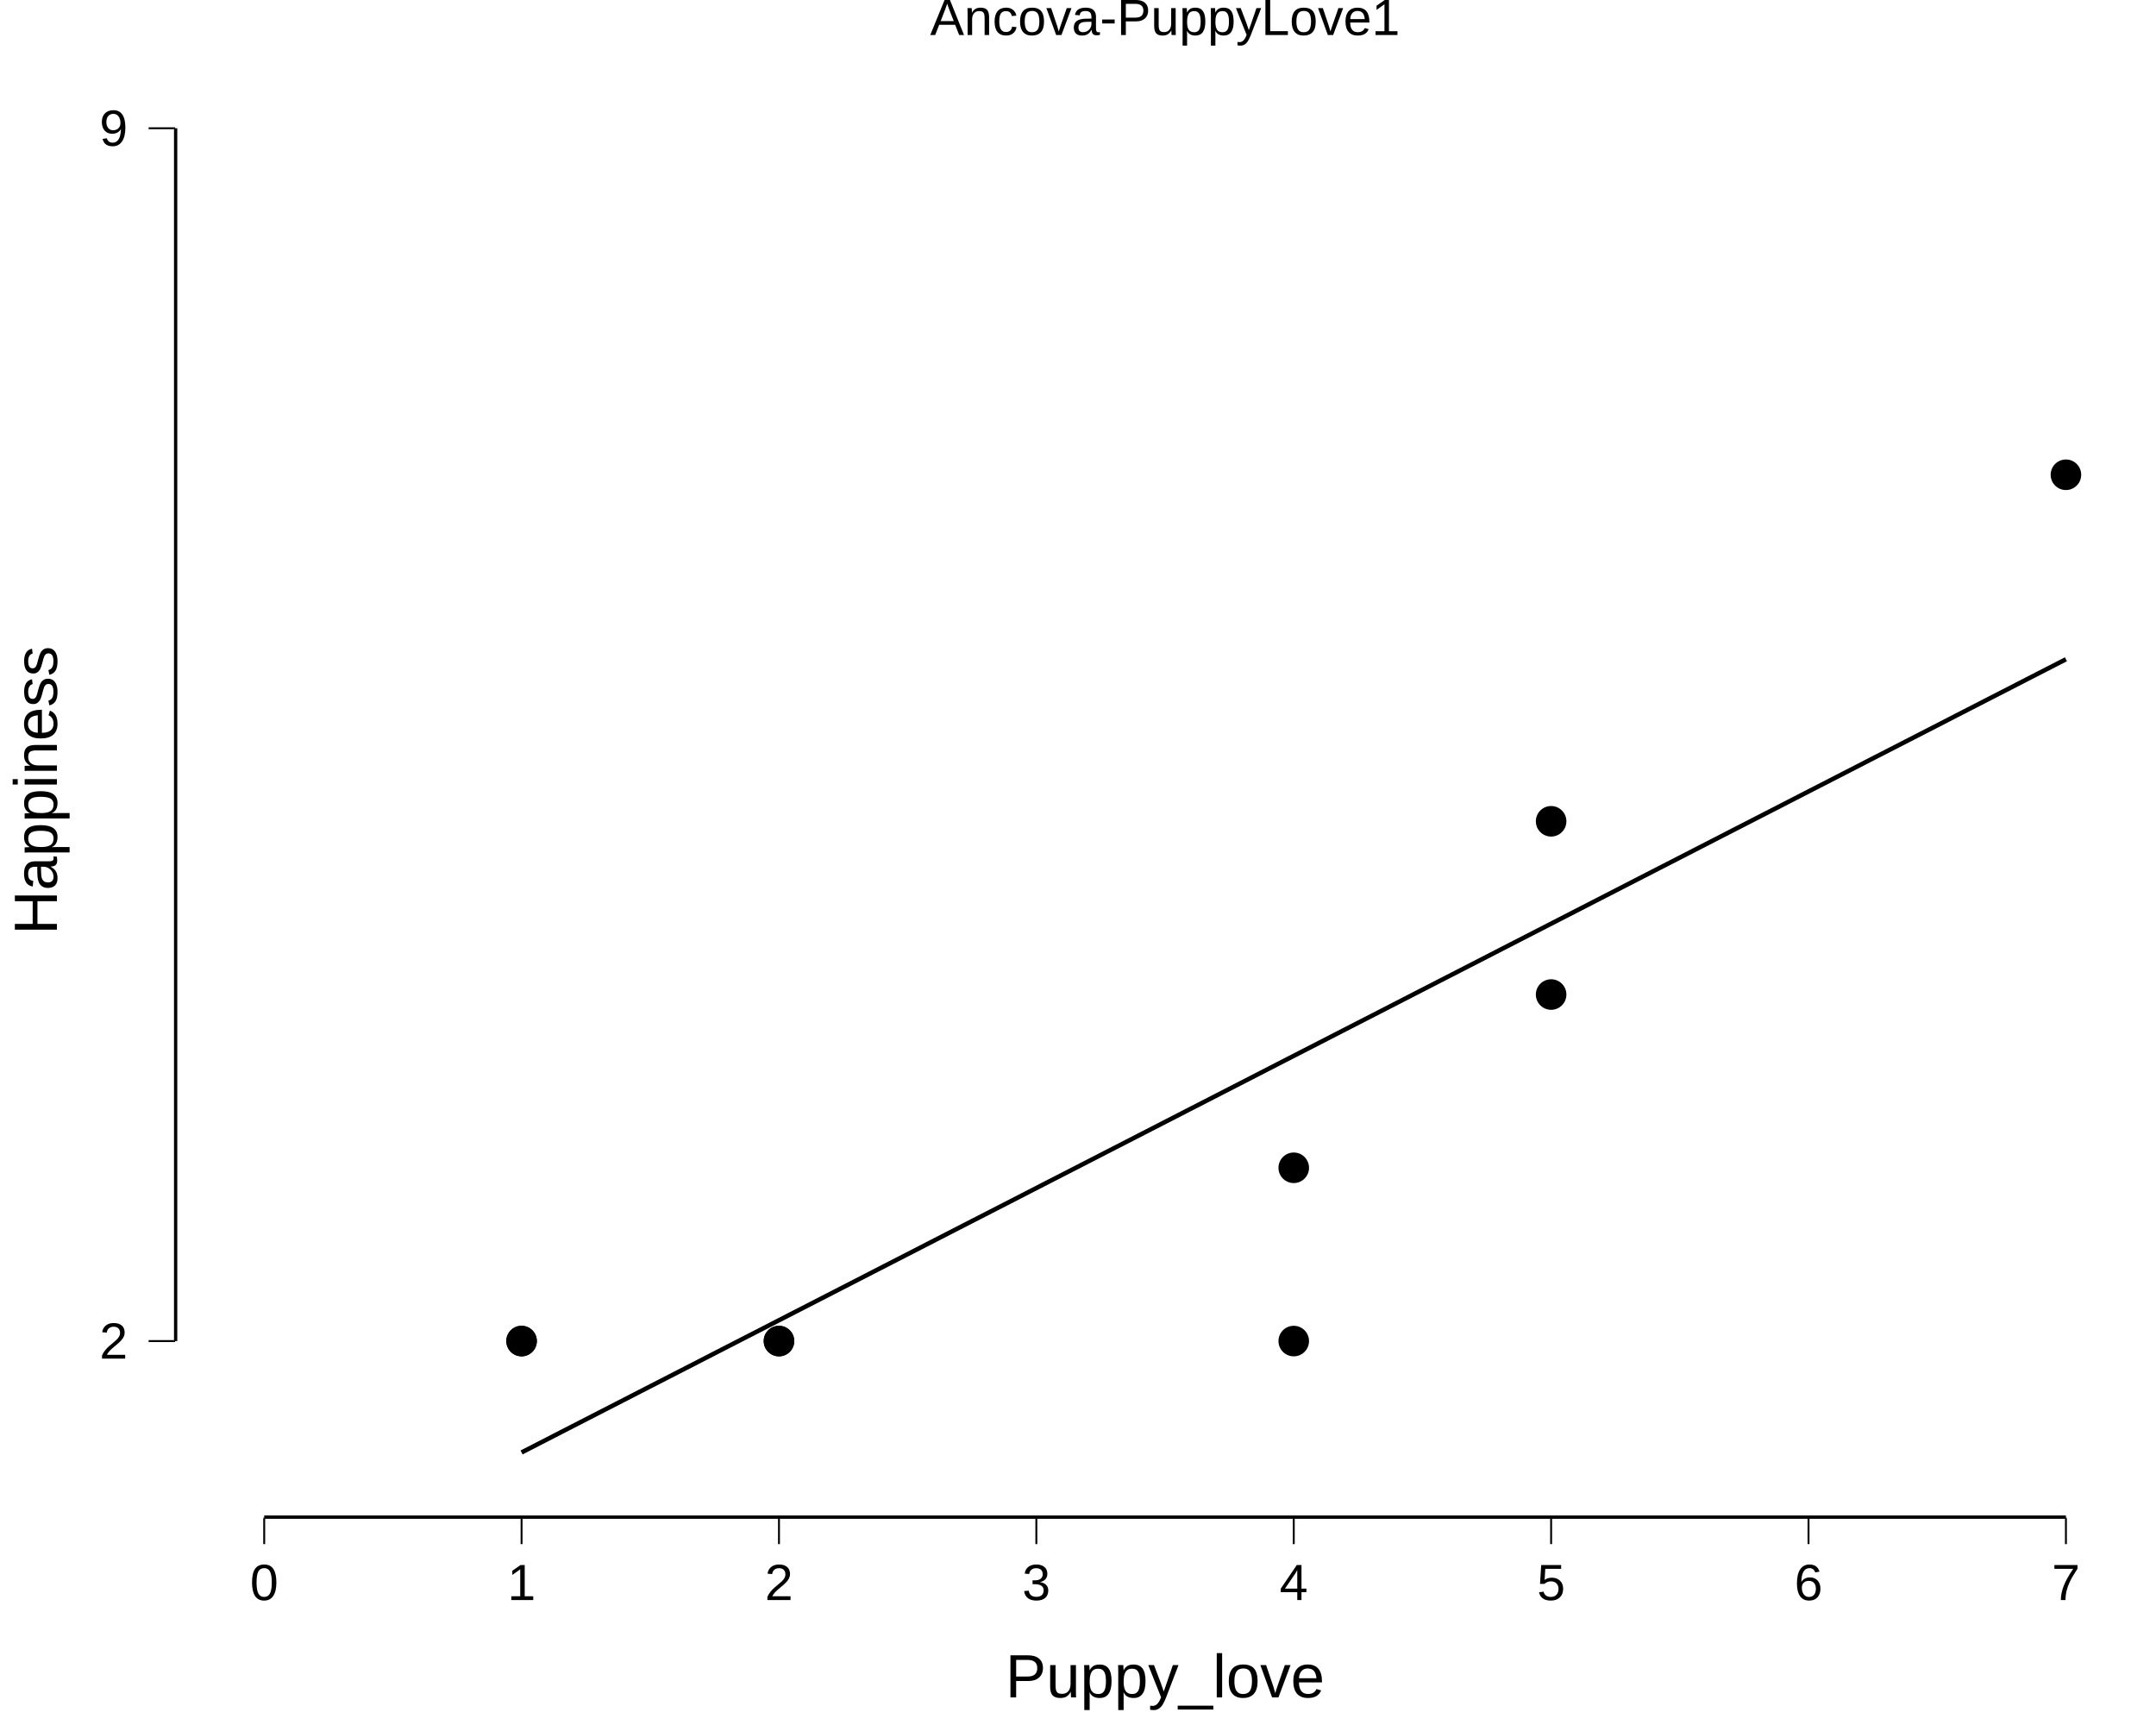
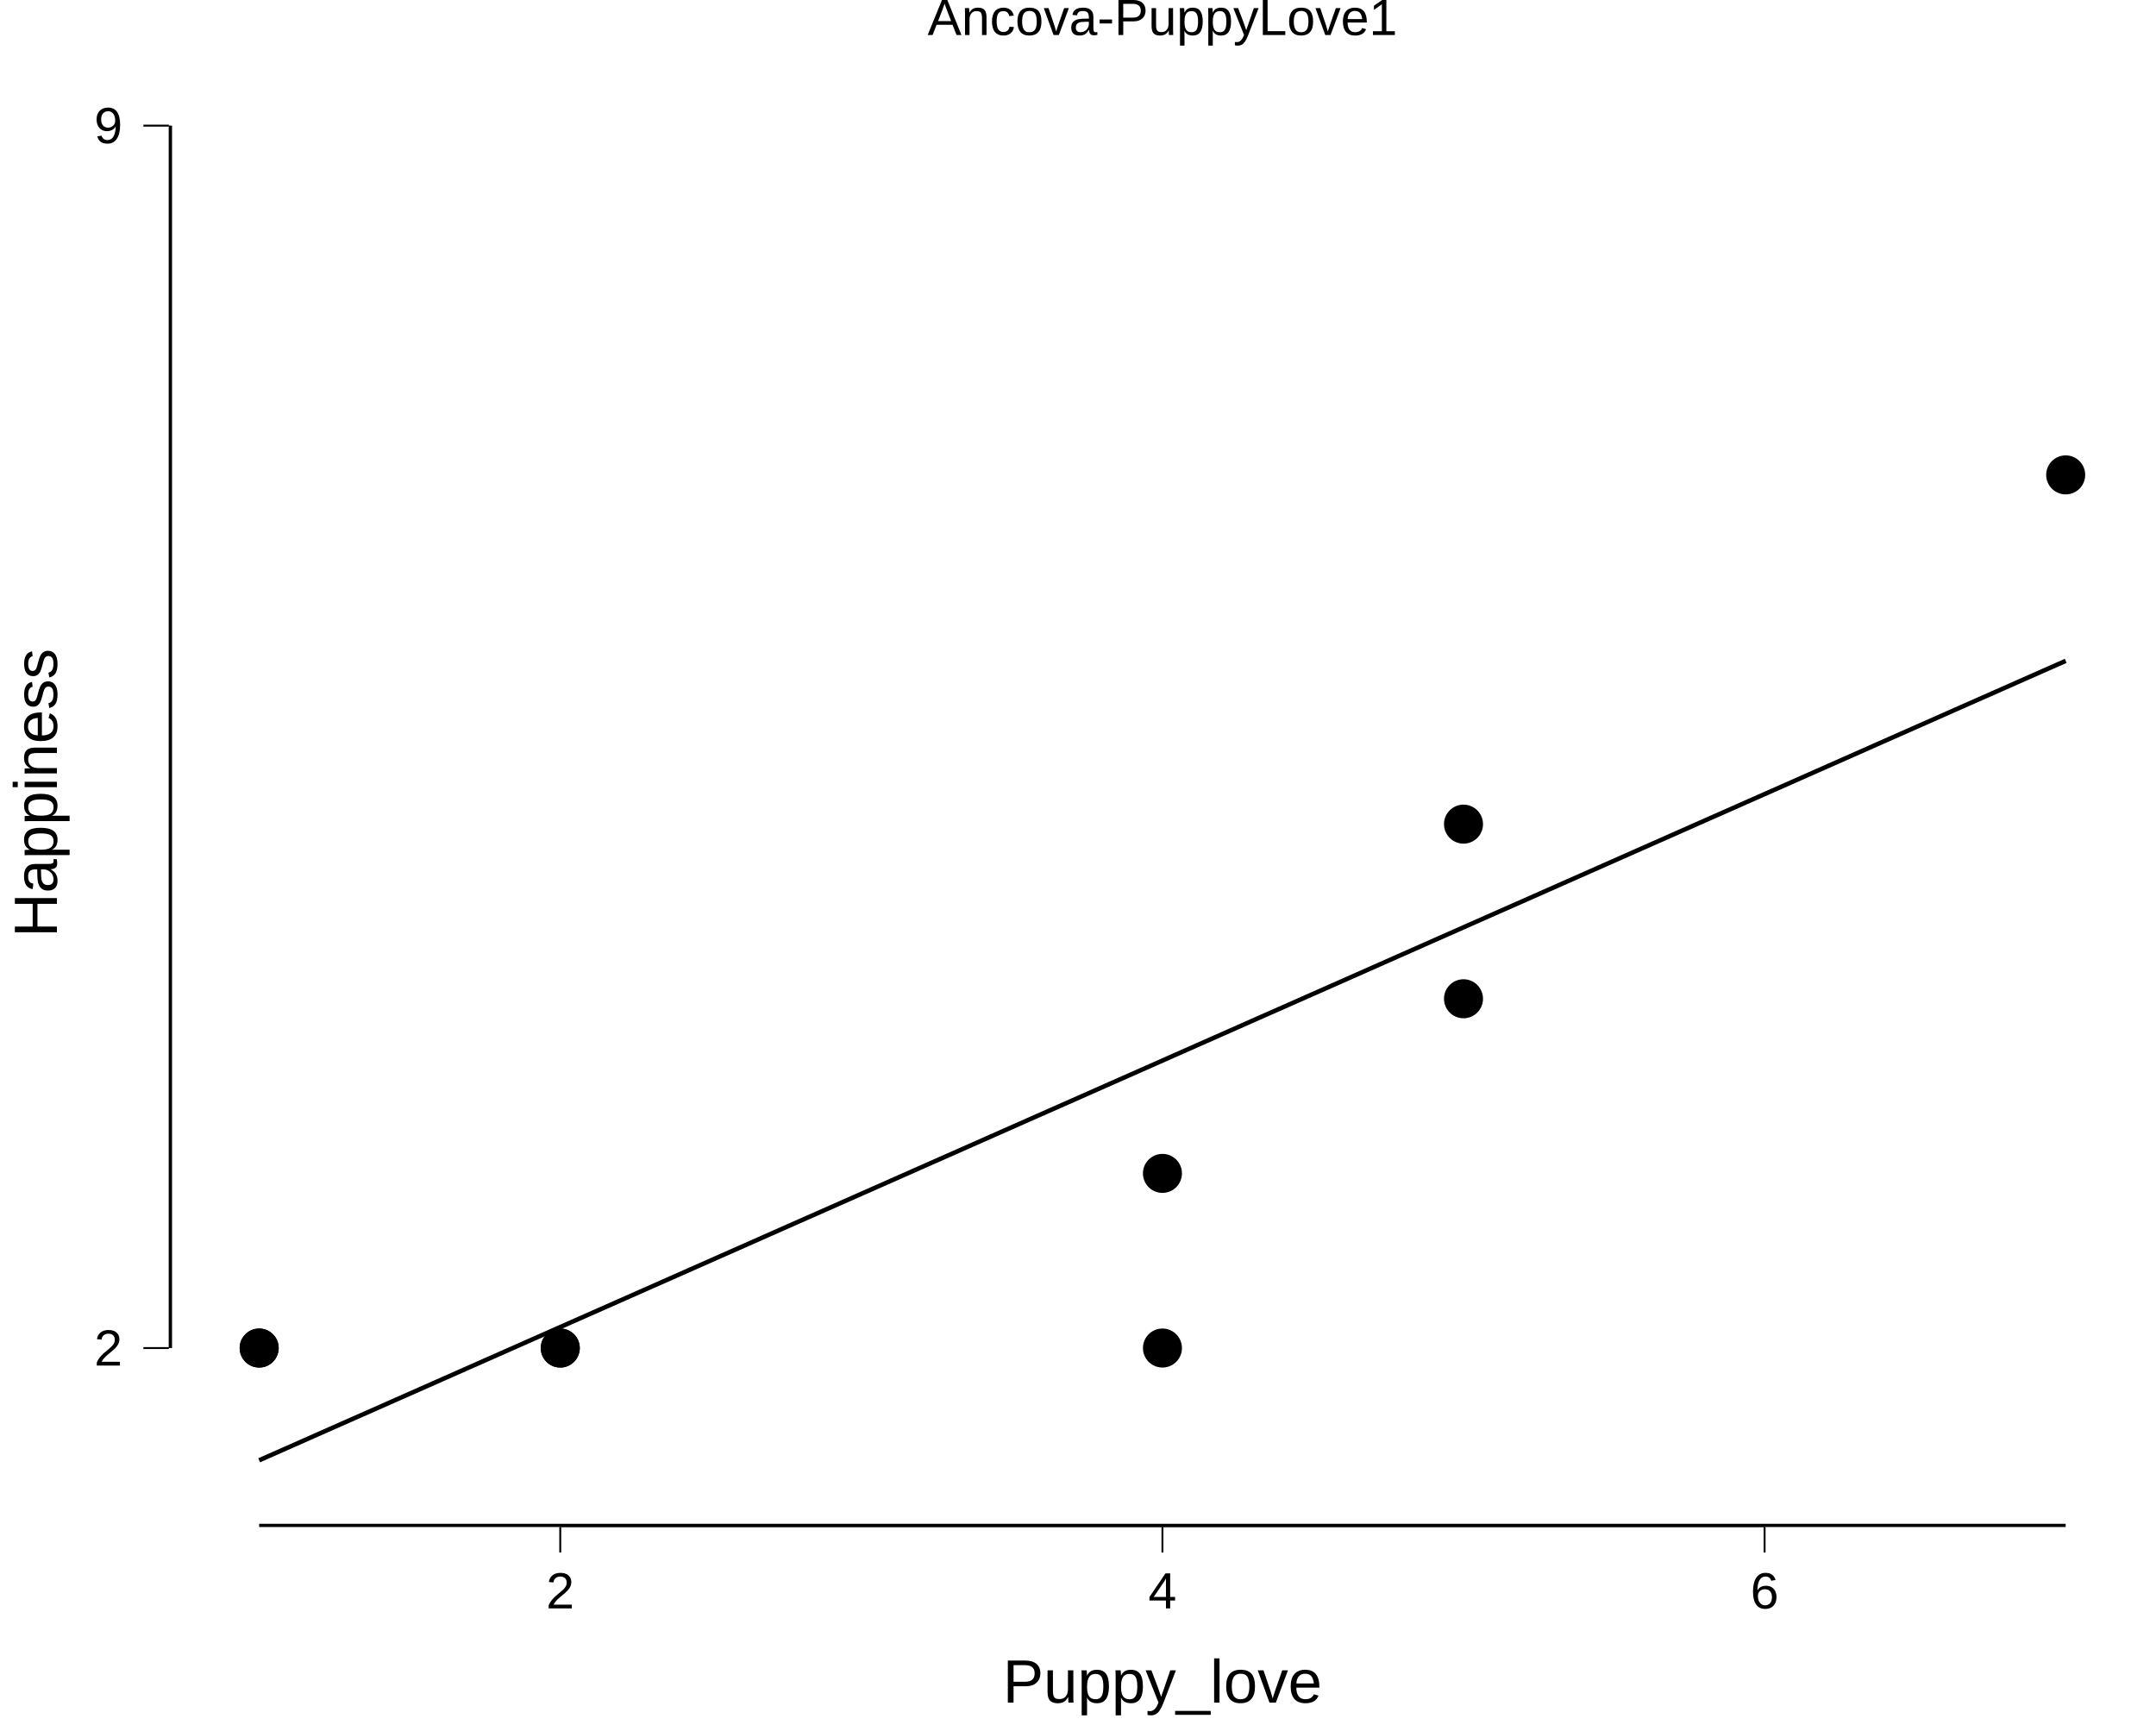
<svg xmlns="http://www.w3.org/2000/svg" viewBox="0 0 720.00 576.00">
  <defs>
    <style type="text/css">
    line, polyline, polygon, path, rect, circle {
      fill: none;
      stroke: #000000;
      stroke-linecap: round;
      stroke-linejoin: round;
      stroke-miterlimit: 10.00;
    }
  </style>
  </defs>
  <rect width="100%" height="100%" style="stroke: none; fill: #FFFFFF;" />
  <rect x="0.00" y="0.00" width="720.00" height="576.00" style="stroke-width: 10.67; stroke: none;" />
  <defs>
-     <clipPath id="cpNTguMTR8NzIwLjAwfDUwNy4xMHwyMC43MQ==">
-       <rect x="58.14" y="20.71" width="661.86" height="486.38" />
+     <clipPath id="cpNTYuMzl8NzIwLjAwfDUwOS44OXwxOS42Nw==">
+       <rect x="56.39" y="19.67" width="663.61" height="490.23" />
    </clipPath>
  </defs>
-   <rect x="58.14" y="20.71" width="661.86" height="486.38" style="stroke-width: 10.67; stroke: none;" clip-path="url(#cpNTguMTR8NzIwLjAwfDUwNy4xMHwyMC43MQ==)" />
-   <polyline points="58.14,245.31 720.00,245.31 " style="stroke-width: 0.00; stroke: none; stroke-linecap: butt;" clip-path="url(#cpNTguMTR8NzIwLjAwfDUwNy4xMHwyMC43MQ==)" />
-   <polyline points="131.20,507.10 131.20,20.71 " style="stroke-width: 0.00; stroke: none; stroke-linecap: butt;" clip-path="url(#cpNTguMTR8NzIwLjAwfDUwNy4xMHwyMC43MQ==)" />
-   <polyline points="217.16,507.10 217.16,20.71 " style="stroke-width: 0.00; stroke: none; stroke-linecap: butt;" clip-path="url(#cpNTguMTR8NzIwLjAwfDUwNy4xMHwyMC43MQ==)" />
-   <polyline points="303.11,507.10 303.11,20.71 " style="stroke-width: 0.00; stroke: none; stroke-linecap: butt;" clip-path="url(#cpNTguMTR8NzIwLjAwfDUwNy4xMHwyMC43MQ==)" />
-   <polyline points="389.07,507.10 389.07,20.71 " style="stroke-width: 0.00; stroke: none; stroke-linecap: butt;" clip-path="url(#cpNTguMTR8NzIwLjAwfDUwNy4xMHwyMC43MQ==)" />
-   <polyline points="475.03,507.10 475.03,20.71 " style="stroke-width: 0.00; stroke: none; stroke-linecap: butt;" clip-path="url(#cpNTguMTR8NzIwLjAwfDUwNy4xMHwyMC43MQ==)" />
-   <polyline points="560.98,507.10 560.98,20.71 " style="stroke-width: 0.00; stroke: none; stroke-linecap: butt;" clip-path="url(#cpNTguMTR8NzIwLjAwfDUwNy4xMHwyMC43MQ==)" />
-   <polyline points="646.94,507.10 646.94,20.71 " style="stroke-width: 0.00; stroke: none; stroke-linecap: butt;" clip-path="url(#cpNTguMTR8NzIwLjAwfDUwNy4xMHwyMC43MQ==)" />
-   <polyline points="58.14,447.80 720.00,447.80 " style="stroke-width: 0.00; stroke: none; stroke-linecap: butt;" clip-path="url(#cpNTguMTR8NzIwLjAwfDUwNy4xMHwyMC43MQ==)" />
-   <polyline points="58.14,42.82 720.00,42.82 " style="stroke-width: 0.00; stroke: none; stroke-linecap: butt;" clip-path="url(#cpNTguMTR8NzIwLjAwfDUwNy4xMHwyMC43MQ==)" />
-   <polyline points="88.23,507.10 88.23,20.71 " style="stroke-width: 0.00; stroke: none; stroke-linecap: butt;" clip-path="url(#cpNTguMTR8NzIwLjAwfDUwNy4xMHwyMC43MQ==)" />
-   <polyline points="174.18,507.10 174.18,20.71 " style="stroke-width: 0.00; stroke: none; stroke-linecap: butt;" clip-path="url(#cpNTguMTR8NzIwLjAwfDUwNy4xMHwyMC43MQ==)" />
-   <polyline points="260.14,507.10 260.14,20.71 " style="stroke-width: 0.00; stroke: none; stroke-linecap: butt;" clip-path="url(#cpNTguMTR8NzIwLjAwfDUwNy4xMHwyMC43MQ==)" />
-   <polyline points="346.09,507.10 346.09,20.71 " style="stroke-width: 0.00; stroke: none; stroke-linecap: butt;" clip-path="url(#cpNTguMTR8NzIwLjAwfDUwNy4xMHwyMC43MQ==)" />
-   <polyline points="432.05,507.10 432.05,20.71 " style="stroke-width: 0.00; stroke: none; stroke-linecap: butt;" clip-path="url(#cpNTguMTR8NzIwLjAwfDUwNy4xMHwyMC43MQ==)" />
-   <polyline points="518.00,507.10 518.00,20.71 " style="stroke-width: 0.00; stroke: none; stroke-linecap: butt;" clip-path="url(#cpNTguMTR8NzIwLjAwfDUwNy4xMHwyMC43MQ==)" />
-   <polyline points="603.96,507.10 603.96,20.71 " style="stroke-width: 0.00; stroke: none; stroke-linecap: butt;" clip-path="url(#cpNTguMTR8NzIwLjAwfDUwNy4xMHwyMC43MQ==)" />
-   <polyline points="689.92,507.10 689.92,20.71 " style="stroke-width: 0.00; stroke: none; stroke-linecap: butt;" clip-path="url(#cpNTguMTR8NzIwLjAwfDUwNy4xMHwyMC43MQ==)" />
-   <circle cx="432.05" cy="389.94" r="3.56pt" style="stroke-width: 0.71; fill: #000000;" clip-path="url(#cpNTguMTR8NzIwLjAwfDUwNy4xMHwyMC43MQ==)" />
-   <circle cx="174.18" cy="447.80" r="3.56pt" style="stroke-width: 0.71; fill: #000000;" clip-path="url(#cpNTguMTR8NzIwLjAwfDUwNy4xMHwyMC43MQ==)" />
-   <circle cx="518.00" cy="274.24" r="3.56pt" style="stroke-width: 0.71; fill: #000000;" clip-path="url(#cpNTguMTR8NzIwLjAwfDUwNy4xMHwyMC43MQ==)" />
-   <circle cx="174.18" cy="447.80" r="3.56pt" style="stroke-width: 0.71; fill: #000000;" clip-path="url(#cpNTguMTR8NzIwLjAwfDUwNy4xMHwyMC43MQ==)" />
-   <circle cx="260.14" cy="447.80" r="3.56pt" style="stroke-width: 0.71; fill: #000000;" clip-path="url(#cpNTguMTR8NzIwLjAwfDUwNy4xMHwyMC43MQ==)" />
-   <circle cx="260.14" cy="447.80" r="3.56pt" style="stroke-width: 0.71; fill: #000000;" clip-path="url(#cpNTguMTR8NzIwLjAwfDUwNy4xMHwyMC43MQ==)" />
-   <circle cx="689.92" cy="158.53" r="3.56pt" style="stroke-width: 0.71; fill: #000000;" clip-path="url(#cpNTguMTR8NzIwLjAwfDUwNy4xMHwyMC43MQ==)" />
-   <circle cx="432.05" cy="447.80" r="3.56pt" style="stroke-width: 0.71; fill: #000000;" clip-path="url(#cpNTguMTR8NzIwLjAwfDUwNy4xMHwyMC43MQ==)" />
-   <circle cx="518.00" cy="332.09" r="3.56pt" style="stroke-width: 0.71; fill: #000000;" clip-path="url(#cpNTguMTR8NzIwLjAwfDUwNy4xMHwyMC43MQ==)" />
-   <polyline points="174.18,484.99 180.71,481.64 187.24,478.28 193.77,474.93 200.29,471.58 206.82,468.23 213.35,464.87 219.88,461.52 226.41,458.17 232.94,454.82 239.46,451.46 245.99,448.11 252.52,444.76 259.05,441.41 265.58,438.05 272.11,434.70 278.63,431.35 285.16,428.00 291.69,424.64 298.22,421.29 304.75,417.94 311.27,414.59 317.80,411.23 324.33,407.88 330.86,404.53 337.39,401.18 343.92,397.82 350.44,394.47 356.97,391.12 363.50,387.77 370.03,384.41 376.56,381.06 383.09,377.71 389.61,374.36 396.14,371.00 402.67,367.65 409.20,364.30 415.73,360.95 422.26,357.59 428.78,354.24 435.31,350.89 441.84,347.54 448.37,344.18 454.90,340.83 461.43,337.48 467.95,334.13 474.48,330.77 481.01,327.42 487.54,324.07 494.07,320.72 500.60,317.36 507.12,314.01 513.65,310.66 520.18,307.31 526.71,303.95 533.24,300.60 539.76,297.25 546.29,293.89 552.82,290.54 559.35,287.19 565.88,283.84 572.41,280.48 578.93,277.13 585.46,273.78 591.99,270.43 598.52,267.07 605.05,263.72 611.58,260.37 618.10,257.02 624.63,253.66 631.16,250.31 637.69,246.96 644.22,243.61 650.75,240.25 657.27,236.90 663.80,233.55 670.33,230.20 676.86,226.84 683.39,223.49 689.92,220.14 " style="stroke-width: 1.49; stroke-linecap: butt;" clip-path="url(#cpNTguMTR8NzIwLjAwfDUwNy4xMHwyMC43MQ==)" />
-   <line x1="58.14" y1="447.80" x2="58.14" y2="42.82" style="stroke-width: 2.13; stroke-linecap: butt;" clip-path="url(#cpNTguMTR8NzIwLjAwfDUwNy4xMHwyMC43MQ==)" />
-   <line x1="88.23" y1="507.10" x2="689.92" y2="507.10" style="stroke-width: 2.13; stroke-linecap: butt;" clip-path="url(#cpNTguMTR8NzIwLjAwfDUwNy4xMHwyMC43MQ==)" />
-   <line x1="87.91" y1="507.10" x2="690.23" y2="507.10" style="stroke-width: 0.64; stroke-linecap: butt;" clip-path="url(#cpNTguMTR8NzIwLjAwfDUwNy4xMHwyMC43MQ==)" />
-   <line x1="58.14" y1="448.12" x2="58.14" y2="42.50" style="stroke-width: 0.64; stroke-linecap: butt;" clip-path="url(#cpNTguMTR8NzIwLjAwfDUwNy4xMHwyMC43MQ==)" />
-   <rect x="58.14" y="20.71" width="661.86" height="486.38" style="stroke-width: 0.00; stroke: none;" clip-path="url(#cpNTguMTR8NzIwLjAwfDUwNy4xMHwyMC43MQ==)" />
+   <rect x="56.39" y="19.67" width="663.61" height="490.23" style="stroke-width: 10.67; stroke: none;" clip-path="url(#cpNTYuMzl8NzIwLjAwfDUwOS44OXwxOS42Nw==)" />
+   <polyline points="86.55,487.61 94.19,484.23 101.83,480.85 109.46,477.47 117.10,474.09 124.74,470.72 132.37,467.34 140.01,463.96 147.65,460.58 155.28,457.20 162.92,453.82 170.56,450.44 178.19,447.06 185.83,443.68 193.47,440.30 201.10,436.93 208.74,433.55 216.37,430.17 224.01,426.79 231.65,423.41 239.28,420.03 246.92,416.65 254.56,413.27 262.19,409.89 269.83,406.51 277.47,403.14 285.10,399.76 292.74,396.38 300.38,393.00 308.01,389.62 315.65,386.24 323.29,382.86 330.92,379.48 338.56,376.10 346.19,372.72 353.83,369.35 361.47,365.97 369.10,362.59 376.74,359.21 384.38,355.83 392.01,352.45 399.65,349.07 407.29,345.69 414.92,342.31 422.56,338.93 430.20,335.56 437.83,332.18 445.47,328.80 453.11,325.42 460.74,322.04 468.38,318.66 476.01,315.28 483.65,311.90 491.29,308.52 498.92,305.14 506.56,301.77 514.20,298.39 521.83,295.01 529.47,291.63 537.11,288.25 544.74,284.87 552.38,281.49 560.02,278.11 567.65,274.73 575.29,271.35 582.93,267.97 590.56,264.60 598.20,261.22 605.83,257.84 613.47,254.46 621.11,251.08 628.74,247.70 636.38,244.32 644.02,240.94 651.65,237.56 659.29,234.18 666.93,230.81 674.56,227.43 682.20,224.05 689.84,220.67 " style="stroke-width: 1.49; stroke-linecap: butt;" clip-path="url(#cpNTYuMzl8NzIwLjAwfDUwOS44OXwxOS42Nw==)" />
+   <circle cx="86.55" cy="450.13" r="4.62pt" style="stroke-width: 0.71; fill: #000000;" clip-path="url(#cpNTYuMzl8NzIwLjAwfDUwOS44OXwxOS42Nw==)" />
+   <circle cx="86.55" cy="450.13" r="4.62pt" style="stroke-width: 0.71; fill: #000000;" clip-path="url(#cpNTYuMzl8NzIwLjAwfDUwOS44OXwxOS42Nw==)" />
+   <circle cx="187.10" cy="450.13" r="4.62pt" style="stroke-width: 0.71; fill: #000000;" clip-path="url(#cpNTYuMzl8NzIwLjAwfDUwOS44OXwxOS42Nw==)" />
+   <circle cx="187.10" cy="450.13" r="4.62pt" style="stroke-width: 0.71; fill: #000000;" clip-path="url(#cpNTYuMzl8NzIwLjAwfDUwOS44OXwxOS42Nw==)" />
+   <circle cx="388.20" cy="391.81" r="4.62pt" style="stroke-width: 0.71; fill: #000000;" clip-path="url(#cpNTYuMzl8NzIwLjAwfDUwOS44OXwxOS42Nw==)" />
+   <circle cx="388.20" cy="450.13" r="4.62pt" style="stroke-width: 0.71; fill: #000000;" clip-path="url(#cpNTYuMzl8NzIwLjAwfDUwOS44OXwxOS42Nw==)" />
+   <circle cx="488.74" cy="275.19" r="4.62pt" style="stroke-width: 0.71; fill: #000000;" clip-path="url(#cpNTYuMzl8NzIwLjAwfDUwOS44OXwxOS42Nw==)" />
+   <circle cx="488.74" cy="333.50" r="4.62pt" style="stroke-width: 0.71; fill: #000000;" clip-path="url(#cpNTYuMzl8NzIwLjAwfDUwOS44OXwxOS42Nw==)" />
+   <circle cx="689.84" cy="158.57" r="4.62pt" style="stroke-width: 0.71; fill: #000000;" clip-path="url(#cpNTYuMzl8NzIwLjAwfDUwOS44OXwxOS42Nw==)" />
+   <line x1="56.39" y1="450.13" x2="56.39" y2="41.95" style="stroke-width: 2.13; stroke-linecap: butt;" clip-path="url(#cpNTYuMzl8NzIwLjAwfDUwOS44OXwxOS42Nw==)" />
+   <line x1="86.55" y1="509.89" x2="689.84" y2="509.89" style="stroke-width: 2.13; stroke-linecap: butt;" clip-path="url(#cpNTYuMzl8NzIwLjAwfDUwOS44OXwxOS42Nw==)" />
+   <line x1="187.10" y1="509.89" x2="589.29" y2="509.89" style="stroke-width: 0.64; stroke-linecap: butt;" clip-path="url(#cpNTYuMzl8NzIwLjAwfDUwOS44OXwxOS42Nw==)" />
+   <line x1="56.39" y1="450.13" x2="56.39" y2="41.95" style="stroke-width: 0.64; stroke-linecap: butt;" clip-path="url(#cpNTYuMzl8NzIwLjAwfDUwOS44OXwxOS42Nw==)" />
  <defs>
    <clipPath id="cpMC4wMHw3MjAuMDB8NTc2LjAwfDAuMDA=">
      <rect x="0.00" y="0.00" width="720.00" height="576.00" />
    </clipPath>
  </defs>
-   <polyline points="58.14,507.10 58.14,20.71 " style="stroke-width: 0.00; stroke: none; stroke-linecap: butt;" clip-path="url(#cpMC4wMHw3MjAuMDB8NTc2LjAwfDAuMDA=)" />
  <g clip-path="url(#cpMC4wMHw3MjAuMDB8NTc2LjAwfDAuMDA=)">
-     <text x="33.21" y="453.65" style="font-size: 17.00px; font-family: Liberation Sans;" textLength="9.45px" lengthAdjust="spacingAndGlyphs">2</text>
+     <text x="31.46" y="455.98" style="font-size: 17.00px; font-family: Liberation Sans;" textLength="9.45px" lengthAdjust="spacingAndGlyphs">2</text>
  </g>
  <g clip-path="url(#cpMC4wMHw3MjAuMDB8NTc2LjAwfDAuMDA=)">
-     <text x="33.21" y="48.67" style="font-size: 17.00px; font-family: Liberation Sans;" textLength="9.45px" lengthAdjust="spacingAndGlyphs">9</text>
+     <text x="31.46" y="47.80" style="font-size: 17.00px; font-family: Liberation Sans;" textLength="9.45px" lengthAdjust="spacingAndGlyphs">9</text>
  </g>
-   <polyline points="49.64,447.80 58.14,447.80 " style="stroke-width: 0.64; stroke-linecap: butt;" clip-path="url(#cpMC4wMHw3MjAuMDB8NTc2LjAwfDAuMDA=)" />
-   <polyline points="49.64,42.82 58.14,42.82 " style="stroke-width: 0.64; stroke-linecap: butt;" clip-path="url(#cpMC4wMHw3MjAuMDB8NTc2LjAwfDAuMDA=)" />
-   <polyline points="58.14,507.10 720.00,507.10 " style="stroke-width: 0.00; stroke: none; stroke-linecap: butt;" clip-path="url(#cpMC4wMHw3MjAuMDB8NTc2LjAwfDAuMDA=)" />
-   <polyline points="88.23,515.60 88.23,507.10 " style="stroke-width: 0.64; stroke-linecap: butt;" clip-path="url(#cpMC4wMHw3MjAuMDB8NTc2LjAwfDAuMDA=)" />
-   <polyline points="174.18,515.60 174.18,507.10 " style="stroke-width: 0.64; stroke-linecap: butt;" clip-path="url(#cpMC4wMHw3MjAuMDB8NTc2LjAwfDAuMDA=)" />
-   <polyline points="260.14,515.60 260.14,507.10 " style="stroke-width: 0.64; stroke-linecap: butt;" clip-path="url(#cpMC4wMHw3MjAuMDB8NTc2LjAwfDAuMDA=)" />
-   <polyline points="346.09,515.60 346.09,507.10 " style="stroke-width: 0.64; stroke-linecap: butt;" clip-path="url(#cpMC4wMHw3MjAuMDB8NTc2LjAwfDAuMDA=)" />
-   <polyline points="432.05,515.60 432.05,507.10 " style="stroke-width: 0.64; stroke-linecap: butt;" clip-path="url(#cpMC4wMHw3MjAuMDB8NTc2LjAwfDAuMDA=)" />
-   <polyline points="518.00,515.60 518.00,507.10 " style="stroke-width: 0.64; stroke-linecap: butt;" clip-path="url(#cpMC4wMHw3MjAuMDB8NTc2LjAwfDAuMDA=)" />
-   <polyline points="603.96,515.60 603.96,507.10 " style="stroke-width: 0.64; stroke-linecap: butt;" clip-path="url(#cpMC4wMHw3MjAuMDB8NTc2LjAwfDAuMDA=)" />
-   <polyline points="689.92,515.60 689.92,507.10 " style="stroke-width: 0.64; stroke-linecap: butt;" clip-path="url(#cpMC4wMHw3MjAuMDB8NTc2LjAwfDAuMDA=)" />
+   <polyline points="47.89,450.13 56.39,450.13 " style="stroke-width: 0.64; stroke-linecap: butt;" clip-path="url(#cpMC4wMHw3MjAuMDB8NTc2LjAwfDAuMDA=)" />
+   <polyline points="47.89,41.95 56.39,41.95 " style="stroke-width: 0.64; stroke-linecap: butt;" clip-path="url(#cpMC4wMHw3MjAuMDB8NTc2LjAwfDAuMDA=)" />
+   <polyline points="187.10,518.40 187.10,509.89 " style="stroke-width: 0.64; stroke-linecap: butt;" clip-path="url(#cpMC4wMHw3MjAuMDB8NTc2LjAwfDAuMDA=)" />
+   <polyline points="388.20,518.40 388.20,509.89 " style="stroke-width: 0.64; stroke-linecap: butt;" clip-path="url(#cpMC4wMHw3MjAuMDB8NTc2LjAwfDAuMDA=)" />
+   <polyline points="589.29,518.40 589.29,509.89 " style="stroke-width: 0.64; stroke-linecap: butt;" clip-path="url(#cpMC4wMHw3MjAuMDB8NTc2LjAwfDAuMDA=)" />
  <g clip-path="url(#cpMC4wMHw3MjAuMDB8NTc2LjAwfDAuMDA=)">
-     <text x="83.50" y="534.28" style="font-size: 17.00px; font-family: Liberation Sans;" textLength="9.45px" lengthAdjust="spacingAndGlyphs">0</text>
+     <text x="182.37" y="537.07" style="font-size: 17.00px; font-family: Liberation Sans;" textLength="9.45px" lengthAdjust="spacingAndGlyphs">2</text>
  </g>
  <g clip-path="url(#cpMC4wMHw3MjAuMDB8NTc2LjAwfDAuMDA=)">
-     <text x="169.45" y="534.28" style="font-size: 17.00px; font-family: Liberation Sans;" textLength="9.45px" lengthAdjust="spacingAndGlyphs">1</text>
+     <text x="383.47" y="537.07" style="font-size: 17.00px; font-family: Liberation Sans;" textLength="9.45px" lengthAdjust="spacingAndGlyphs">4</text>
  </g>
  <g clip-path="url(#cpMC4wMHw3MjAuMDB8NTc2LjAwfDAuMDA=)">
-     <text x="255.41" y="534.28" style="font-size: 17.00px; font-family: Liberation Sans;" textLength="9.45px" lengthAdjust="spacingAndGlyphs">2</text>
+     <text x="584.56" y="537.07" style="font-size: 17.00px; font-family: Liberation Sans;" textLength="9.45px" lengthAdjust="spacingAndGlyphs">6</text>
  </g>
  <g clip-path="url(#cpMC4wMHw3MjAuMDB8NTc2LjAwfDAuMDA=)">
-     <text x="341.37" y="534.28" style="font-size: 17.00px; font-family: Liberation Sans;" textLength="9.45px" lengthAdjust="spacingAndGlyphs">3</text>
+     <text x="334.90" y="568.53" style="font-size: 20.40px; font-family: Liberation Sans;" textLength="106.59px" lengthAdjust="spacingAndGlyphs">Puppy_love</text>
  </g>
  <g clip-path="url(#cpMC4wMHw3MjAuMDB8NTc2LjAwfDAuMDA=)">
-     <text x="427.32" y="534.28" style="font-size: 17.00px; font-family: Liberation Sans;" textLength="9.45px" lengthAdjust="spacingAndGlyphs">4</text>
+     <text transform="translate(19.01,312.97) rotate(-90)" style="font-size: 20.40px; font-family: Liberation Sans;" textLength="96.38px" lengthAdjust="spacingAndGlyphs">Happiness</text>
  </g>
  <g clip-path="url(#cpMC4wMHw3MjAuMDB8NTc2LjAwfDAuMDA=)">
-     <text x="513.28" y="534.28" style="font-size: 17.00px; font-family: Liberation Sans;" textLength="9.45px" lengthAdjust="spacingAndGlyphs">5</text>
-   </g>
-   <g clip-path="url(#cpMC4wMHw3MjAuMDB8NTc2LjAwfDAuMDA=)">
-     <text x="599.23" y="534.28" style="font-size: 17.00px; font-family: Liberation Sans;" textLength="9.45px" lengthAdjust="spacingAndGlyphs">6</text>
-   </g>
-   <g clip-path="url(#cpMC4wMHw3MjAuMDB8NTc2LjAwfDAuMDA=)">
-     <text x="685.19" y="534.28" style="font-size: 17.00px; font-family: Liberation Sans;" textLength="9.45px" lengthAdjust="spacingAndGlyphs">7</text>
-   </g>
-   <g clip-path="url(#cpMC4wMHw3MjAuMDB8NTc2LjAwfDAuMDA=)">
-     <text x="335.77" y="566.78" style="font-size: 20.40px; font-family: Liberation Sans;" textLength="106.59px" lengthAdjust="spacingAndGlyphs">Puppy_love</text>
-   </g>
-   <g clip-path="url(#cpMC4wMHw3MjAuMDB8NTc2LjAwfDAuMDA=)">
-     <text transform="translate(19.01,312.09) rotate(-90)" style="font-size: 20.40px; font-family: Liberation Sans;" textLength="96.38px" lengthAdjust="spacingAndGlyphs">Happiness</text>
-   </g>
-   <g clip-path="url(#cpMC4wMHw3MjAuMDB8NTc2LjAwfDAuMDA=)">
-     <text x="310.63" y="11.70" style="font-size: 17.00px; font-family: Liberation Sans;" textLength="156.88px" lengthAdjust="spacingAndGlyphs">Ancova-PuppyLove1</text>
+     <text x="309.76" y="11.70" style="font-size: 17.00px; font-family: Liberation Sans;" textLength="156.88px" lengthAdjust="spacingAndGlyphs">Ancova-PuppyLove1</text>
  </g>
</svg>
